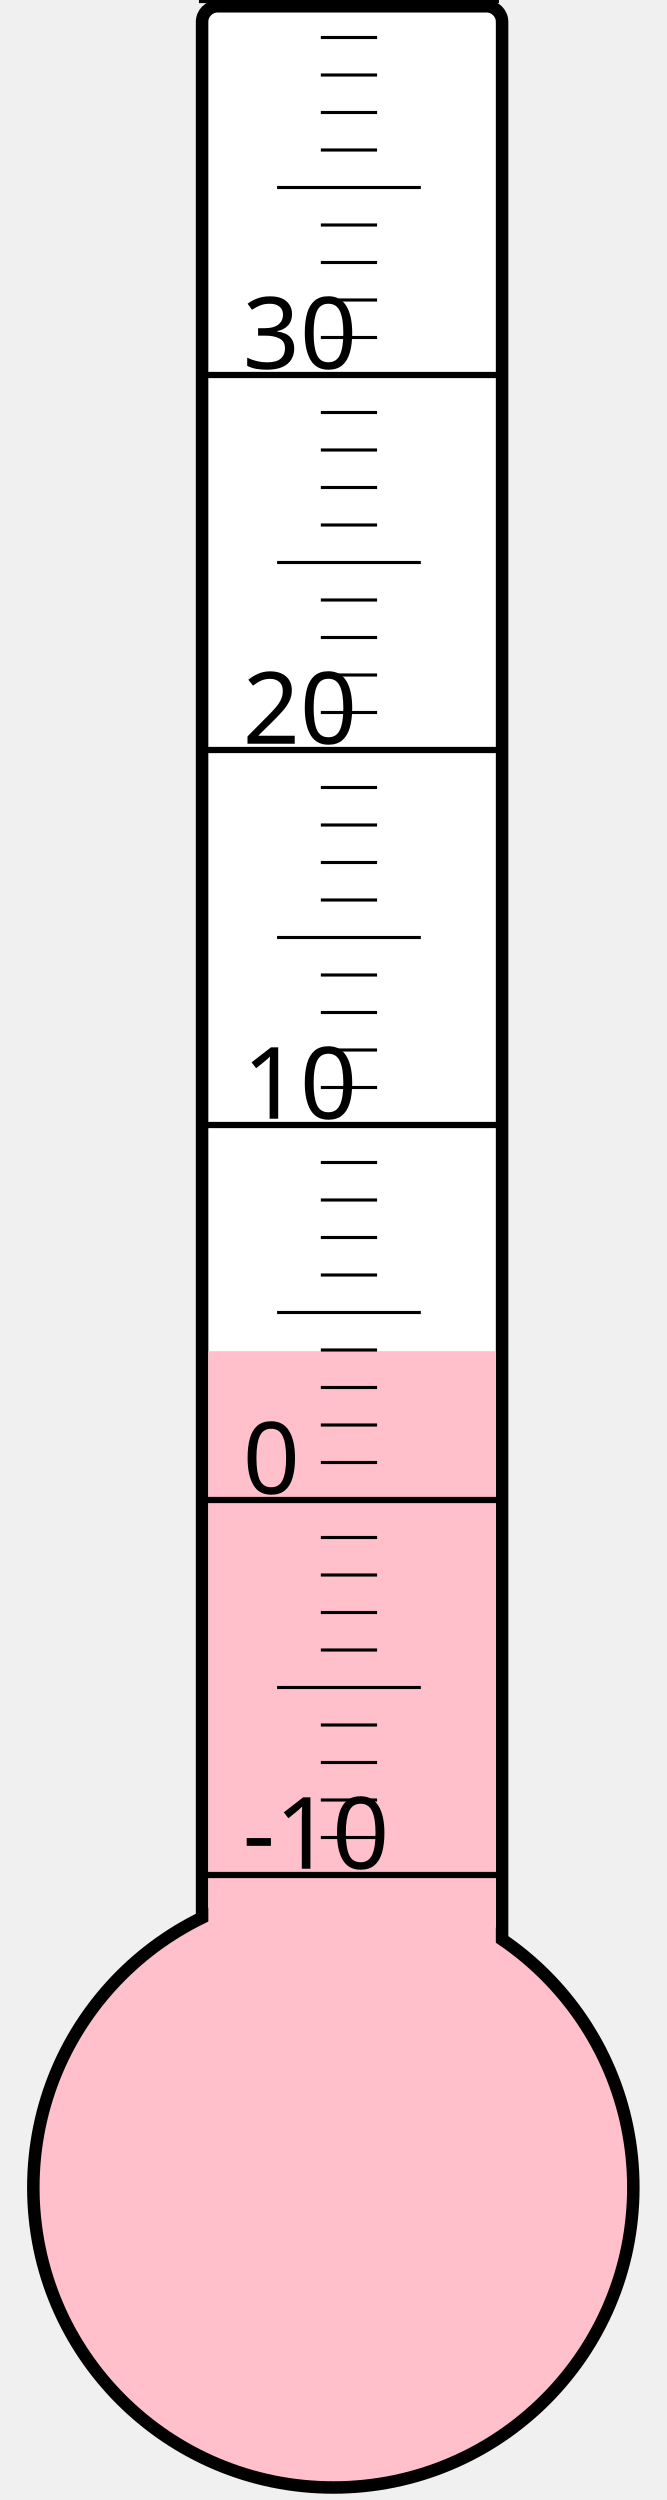
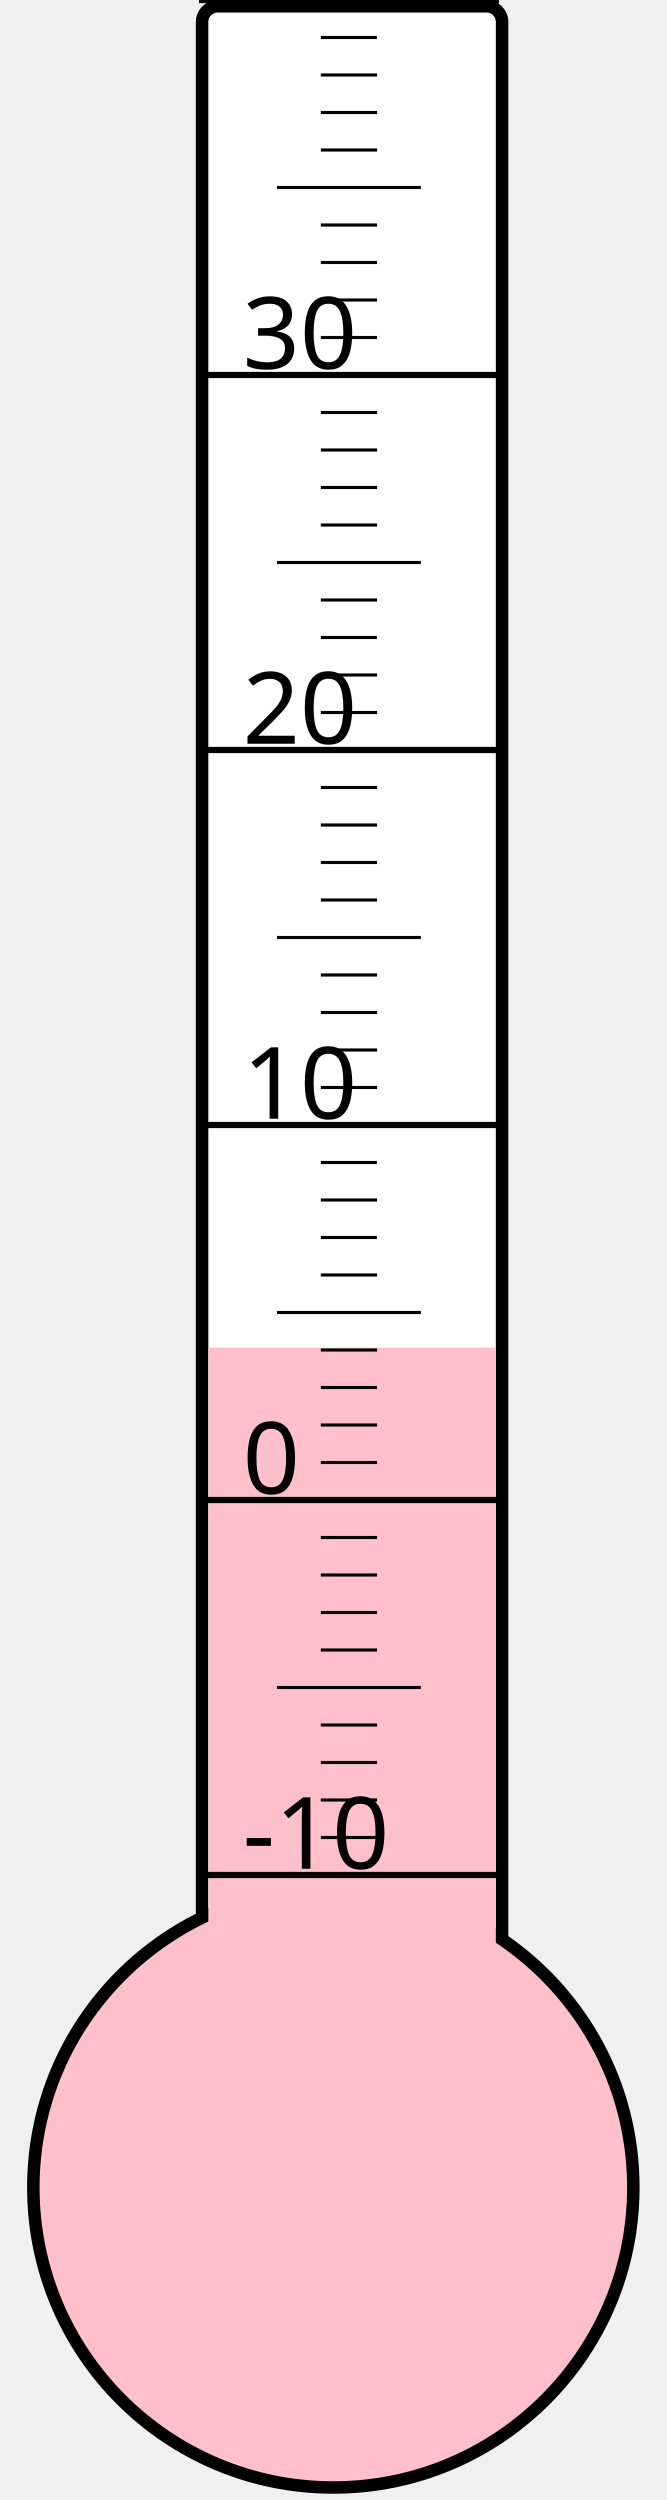
<svg xmlns="http://www.w3.org/2000/svg" width="40px" height="150px" viewBox="0 0 200 800">
  <rect width="200" height="800" x="0" y="0" style="fill: #ffffeb; fill-opacity: 0;" />
  <rect width="96" height="680" x="58" y="2" rx="5" ry="5" style="fill: white; fill-opacity: 1; stroke: black; stroke-width: 4;" />
  <circle cx="100" cy="700" r="96" style="fill: pink; stroke: black; stroke-width: 4;" />
-   <rect width="92" height="267.625" x="60" y="432.375" style="fill: pink; fill-opacity: 1; stroke-width: 0;" />
+   <rect width="92" height="268.75" x="60" y="431.25" style="fill: pink; fill-opacity: 1; stroke-width: 0;" />
  <text x="71" y="598" style="font-family: sans-serif; font-size: 24pt;">-10</text>
  <text x="71" y="478" style="font-family: sans-serif; font-size: 24pt;">0</text>
  <text x="71" y="358" style="font-family: sans-serif; font-size: 24pt;">10</text>
  <text x="71" y="238" style="font-family: sans-serif; font-size: 24pt;">20</text>
  <text x="71" y="118" style="font-family: sans-serif; font-size: 24pt;">30</text>
  <g style="stroke: black;">
    <line x1="57" y1="600" x2="153" y2="600" style="stroke-width: 2;" />
    <line x1="96" y1="588" x2="114" y2="588" style="stroke-width: 1;" />
    <line x1="96" y1="576" x2="114" y2="576" style="stroke-width: 1;" />
    <line x1="96" y1="564" x2="114" y2="564" style="stroke-width: 1;" />
    <line x1="96" y1="552" x2="114" y2="552" style="stroke-width: 1;" />
    <line x1="82" y1="540" x2="128" y2="540" style="stroke-width: 1;" />
    <line x1="96" y1="528" x2="114" y2="528" style="stroke-width: 1;" />
    <line x1="96" y1="516" x2="114" y2="516" style="stroke-width: 1;" />
    <line x1="96" y1="504" x2="114" y2="504" style="stroke-width: 1;" />
    <line x1="96" y1="492" x2="114" y2="492" style="stroke-width: 1;" />
    <line x1="57" y1="480" x2="153" y2="480" style="stroke-width: 2;" />
    <line x1="96" y1="468" x2="114" y2="468" style="stroke-width: 1;" />
    <line x1="96" y1="456" x2="114" y2="456" style="stroke-width: 1;" />
    <line x1="96" y1="444" x2="114" y2="444" style="stroke-width: 1;" />
    <line x1="96" y1="432" x2="114" y2="432" style="stroke-width: 1;" />
    <line x1="82" y1="420" x2="128" y2="420" style="stroke-width: 1;" />
    <line x1="96" y1="408" x2="114" y2="408" style="stroke-width: 1;" />
    <line x1="96" y1="396" x2="114" y2="396" style="stroke-width: 1;" />
    <line x1="96" y1="384" x2="114" y2="384" style="stroke-width: 1;" />
    <line x1="96" y1="372" x2="114" y2="372" style="stroke-width: 1;" />
    <line x1="57" y1="360" x2="153" y2="360" style="stroke-width: 2;" />
    <line x1="96" y1="348" x2="114" y2="348" style="stroke-width: 1;" />
    <line x1="96" y1="336" x2="114" y2="336" style="stroke-width: 1;" />
    <line x1="96" y1="324" x2="114" y2="324" style="stroke-width: 1;" />
    <line x1="96" y1="312" x2="114" y2="312" style="stroke-width: 1;" />
    <line x1="82" y1="300" x2="128" y2="300" style="stroke-width: 1;" />
    <line x1="96" y1="288" x2="114" y2="288" style="stroke-width: 1;" />
    <line x1="96" y1="276" x2="114" y2="276" style="stroke-width: 1;" />
    <line x1="96" y1="264" x2="114" y2="264" style="stroke-width: 1;" />
    <line x1="96" y1="252" x2="114" y2="252" style="stroke-width: 1;" />
    <line x1="57" y1="240" x2="153" y2="240" style="stroke-width: 2;" />
    <line x1="96" y1="228" x2="114" y2="228" style="stroke-width: 1;" />
    <line x1="96" y1="216" x2="114" y2="216" style="stroke-width: 1;" />
    <line x1="96" y1="204" x2="114" y2="204" style="stroke-width: 1;" />
    <line x1="96" y1="192" x2="114" y2="192" style="stroke-width: 1;" />
    <line x1="82" y1="180" x2="128" y2="180" style="stroke-width: 1;" />
    <line x1="96" y1="168" x2="114" y2="168" style="stroke-width: 1;" />
    <line x1="96" y1="156" x2="114" y2="156" style="stroke-width: 1;" />
    <line x1="96" y1="144" x2="114" y2="144" style="stroke-width: 1;" />
    <line x1="96" y1="132" x2="114" y2="132" style="stroke-width: 1;" />
    <line x1="57" y1="120" x2="153" y2="120" style="stroke-width: 2;" />
    <line x1="96" y1="108" x2="114" y2="108" style="stroke-width: 1;" />
    <line x1="96" y1="96" x2="114" y2="96" style="stroke-width: 1;" />
    <line x1="96" y1="84" x2="114" y2="84" style="stroke-width: 1;" />
    <line x1="96" y1="72" x2="114" y2="72" style="stroke-width: 1;" />
    <line x1="82" y1="60" x2="128" y2="60" style="stroke-width: 1;" />
    <line x1="96" y1="48" x2="114" y2="48" style="stroke-width: 1;" />
    <line x1="96" y1="36" x2="114" y2="36" style="stroke-width: 1;" />
    <line x1="96" y1="24" x2="114" y2="24" style="stroke-width: 1;" />
    <line x1="96" y1="12" x2="114" y2="12" style="stroke-width: 1;" />
    <line x1="57" y1="0" x2="153" y2="0" style="stroke-width: 2;" />
  </g>
</svg>
